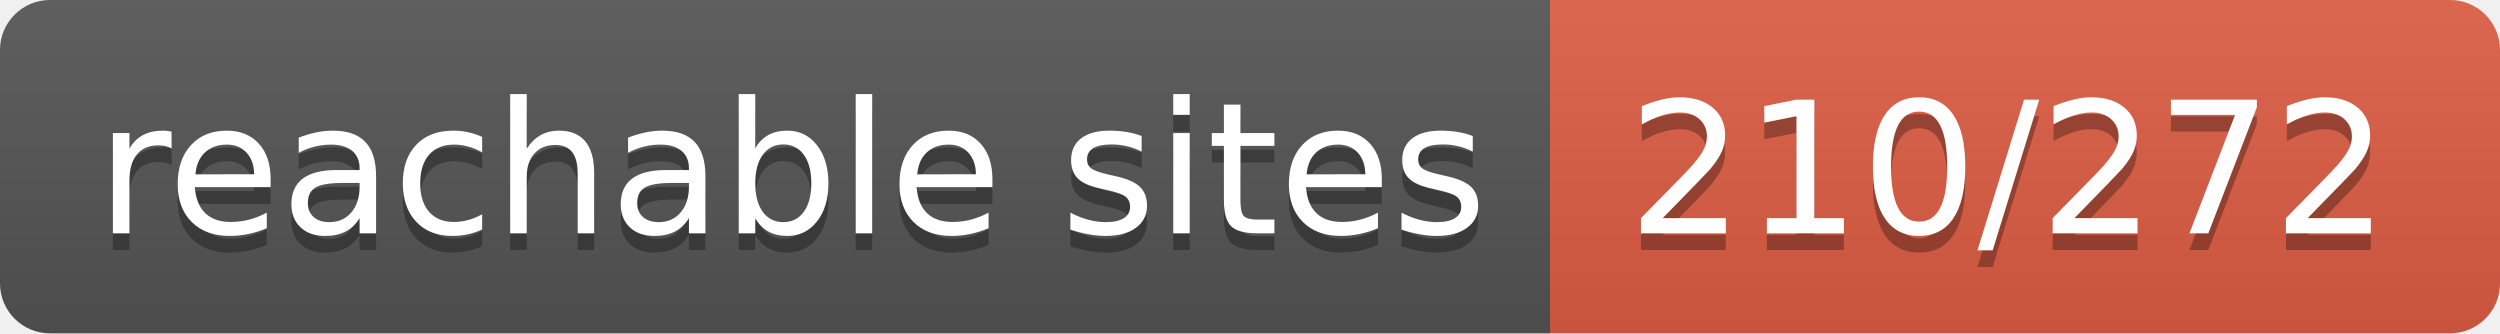
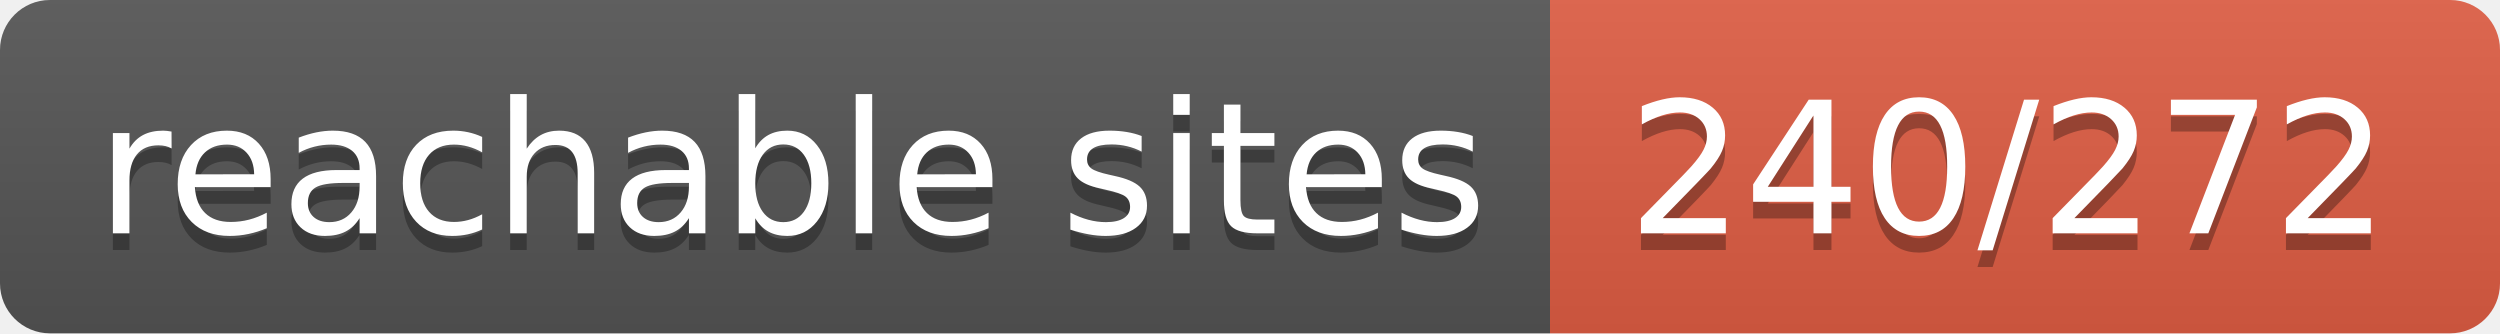
- <svg xmlns="http://www.w3.org/2000/svg" width="150" height="20" role="img" aria-label="reachable sites: 210/272">
+ <svg xmlns="http://www.w3.org/2000/svg" width="150" height="20" role="img" aria-label="reachable sites: 240/272">
  <linearGradient id="s" x2="0" y2="100%">
    <stop offset="0" stop-color="#bbb" stop-opacity=".1" />
    <stop offset="1" stop-opacity=".1" />
  </linearGradient>
  <clipPath id="r">
    <rect width="150" height="20" rx="3" fill="#fff" />
  </clipPath>
  <g clip-path="url(#r)">
    <rect width="93" height="20" fill="#555" />
    <rect x="93" width="57" height="20" fill="#e05d44" />
    <rect width="150" height="20" fill="url(#s)" />
  </g>
  <g fill="#fff" text-anchor="middle" font-family="Verdana,Geneva,DejaVu Sans,sans-serif" text-rendering="geometricPrecision" font-size="110">
    <text aria-hidden="true" x="475" y="150" fill="#010101" fill-opacity=".3" transform="scale(.1)" textLength="830">reachable sites</text>
    <text x="475" y="140" transform="scale(.1)" fill="#fff" textLength="830">reachable sites</text>
-     <text aria-hidden="true" x="1205" y="150" fill="#010101" fill-opacity=".3" transform="scale(.1)" textLength="470">210/272</text>
-     <text x="1205" y="140" transform="scale(.1)" fill="#fff" textLength="470">210/272</text>
+     <text aria-hidden="true" x="1205" y="150" fill="#010101" fill-opacity=".3" transform="scale(.1)" textLength="470">240/272</text>
+     <text x="1205" y="140" transform="scale(.1)" fill="#fff" textLength="470">240/272</text>
  </g>
</svg>
